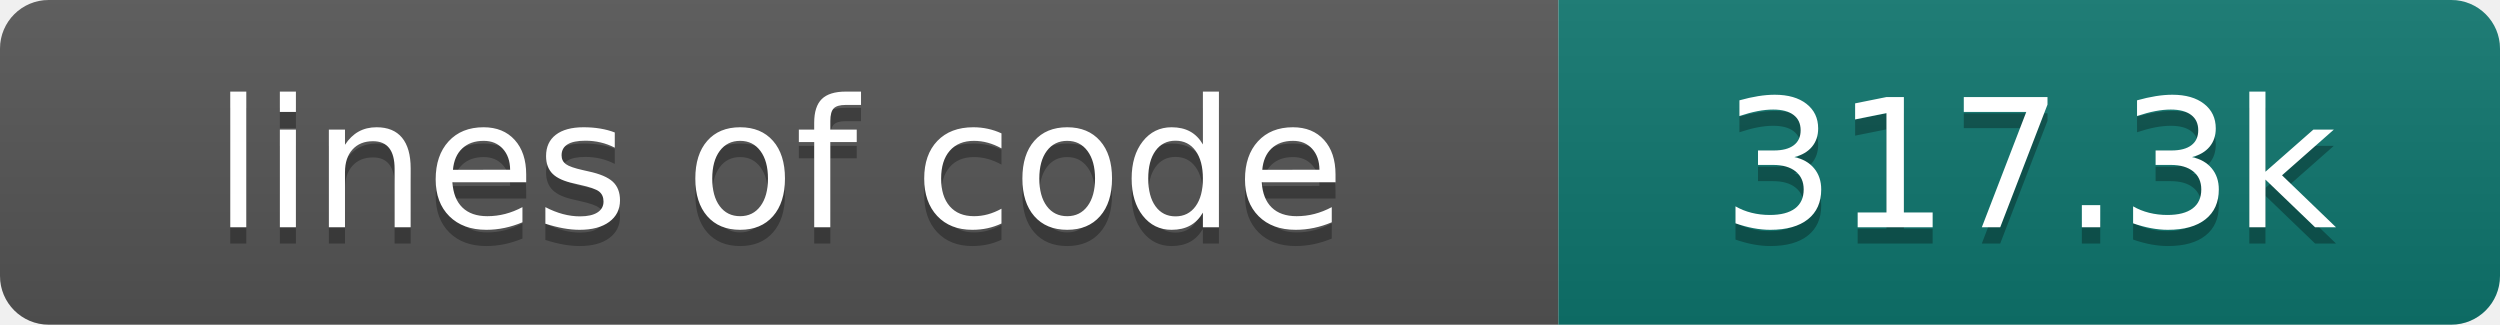
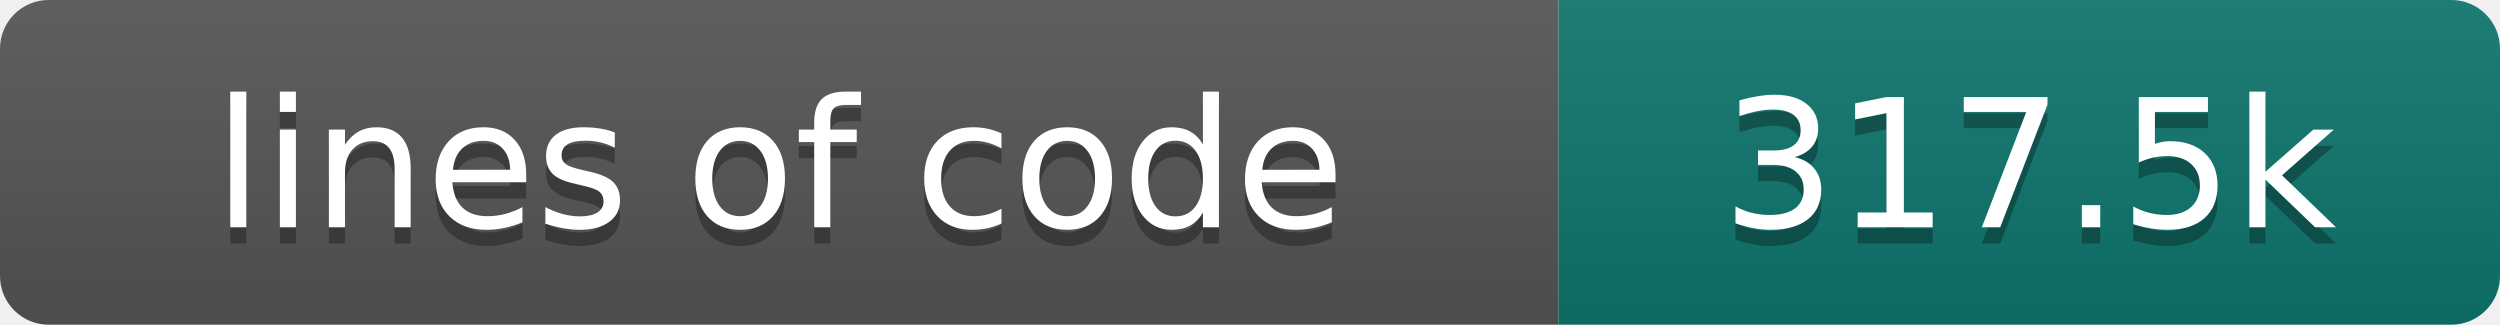
- <svg xmlns="http://www.w3.org/2000/svg" width="154" height="20" role="img" aria-label="lines of code: 317.3k">
+ <svg xmlns="http://www.w3.org/2000/svg" width="154" height="20" role="img" aria-label="lines of code: 317.5k">
  <linearGradient id="s" x2="0" y2="100%">
    <stop offset="0" stop-color="#bbb" stop-opacity=".1" />
    <stop offset="1" stop-opacity=".1" />
  </linearGradient>
  <clipPath id="r">
    <rect width="154" height="20" rx="3" fill="#fff" />
  </clipPath>
  <g clip-path="url(#r)">
    <rect width="96" height="20" fill="#555" />
    <rect x="96" width="58" height="20" fill="#0f766e" />
    <rect width="154" height="20" fill="url(#s)" />
  </g>
  <g fill="#fff" text-anchor="middle" font-family="DejaVu Sans,Verdana,Geneva,sans-serif" font-size="110">
    <text x="480" y="150" fill="#010101" fill-opacity=".3" transform="scale(.1)" textLength="860" lengthAdjust="spacing">lines of code</text>
    <text x="480" y="140" transform="scale(.1)" textLength="860" lengthAdjust="spacing">lines of code</text>
-     <text x="1250" y="150" fill="#010101" fill-opacity=".3" transform="scale(.1)" textLength="480" lengthAdjust="spacing">317.3k</text>
-     <text x="1250" y="140" transform="scale(.1)" textLength="480" lengthAdjust="spacing">317.3k</text>
+     <text x="1250" y="150" fill="#010101" fill-opacity=".3" transform="scale(.1)" textLength="480" lengthAdjust="spacing">317.5k</text>
+     <text x="1250" y="140" transform="scale(.1)" textLength="480" lengthAdjust="spacing">317.5k</text>
  </g>
</svg>
